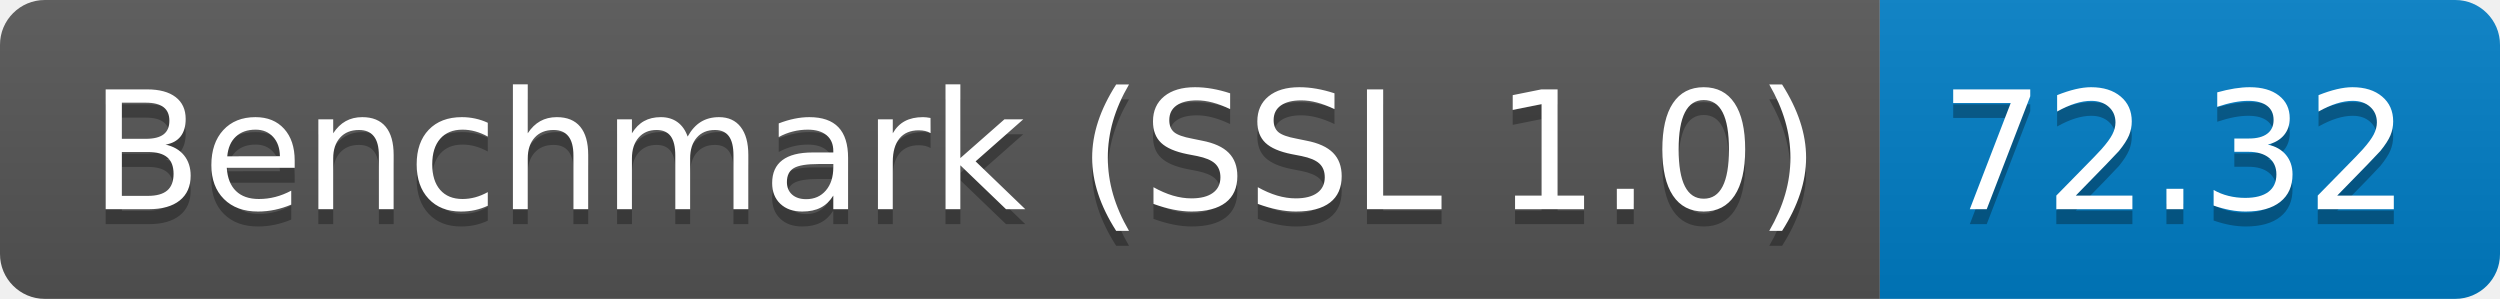
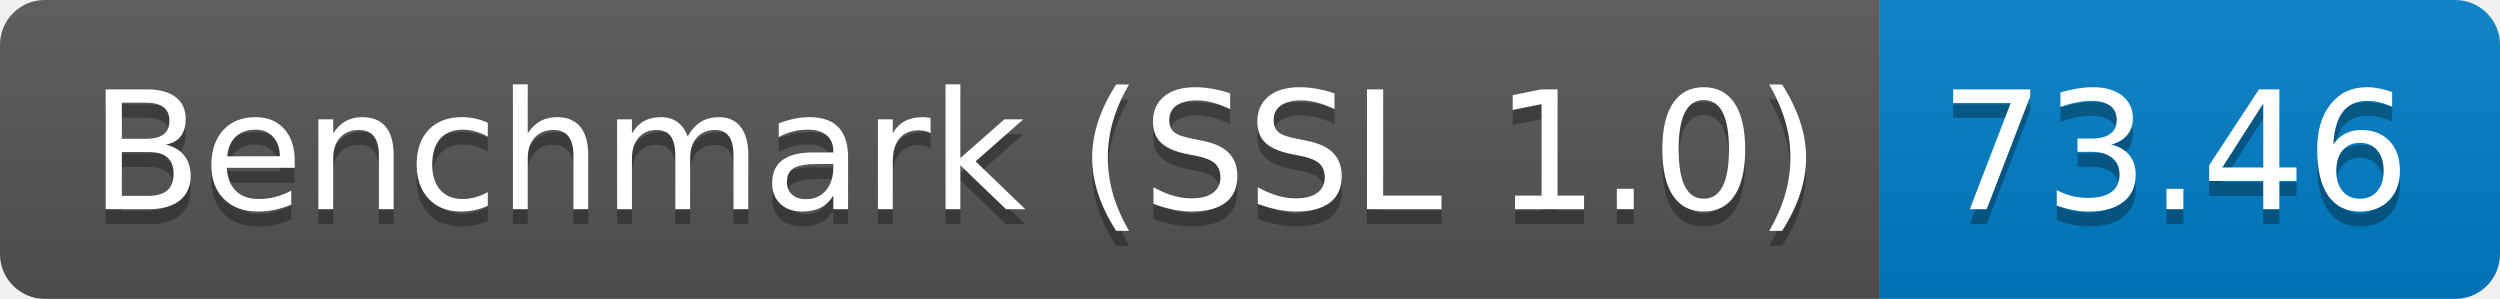
<svg xmlns="http://www.w3.org/2000/svg" height="20" width="167.3">
  <linearGradient id="smooth" x2="0" y2="100%">
    <stop offset="0" stop-color="#bbb" stop-opacity=".1" />
    <stop offset="1" stop-opacity=".1" />
  </linearGradient>
  <clipPath id="round">
    <rect fill="#fff" height="20" rx="3" width="167.3" />
  </clipPath>
  <g clip-path="url(#round)">
    <rect fill="#555" height="20" width="125.8" />
    <rect fill="#007ec6" height="20" width="41.5" x="125.8" />
    <rect fill="url(#smooth)" height="20" width="167.3" />
  </g>
  <g fill="#fff" font-family="DejaVu Sans,Verdana,Geneva,sans-serif" font-size="110" text-anchor="middle">
    <text fill="#010101" fill-opacity=".3" lengthAdjust="spacing" textLength="1158.0" transform="scale(0.1)" x="639.0" y="150">Benchmark (SSL 1.0)</text>
    <text lengthAdjust="spacing" textLength="1158.0" transform="scale(0.1)" x="639.0" y="140">Benchmark (SSL 1.0)</text>
-     <text fill="#010101" fill-opacity=".3" lengthAdjust="spacing" textLength="315.0" transform="scale(0.1)" x="1455.5" y="150">72.32</text>
-     <text lengthAdjust="spacing" textLength="315.0" transform="scale(0.1)" x="1455.5" y="140">72.32</text>
+     <text fill="#010101" fill-opacity=".3" lengthAdjust="spacing" textLength="315.0" transform="scale(0.1)" x="1455.5" y="150">73.46</text>
+     <text lengthAdjust="spacing" textLength="315.0" transform="scale(0.1)" x="1455.5" y="140">73.46</text>
  </g>
</svg>
